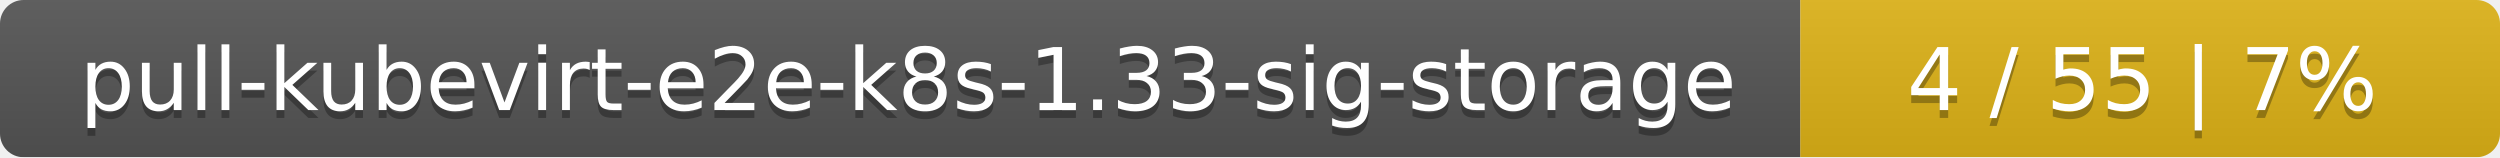
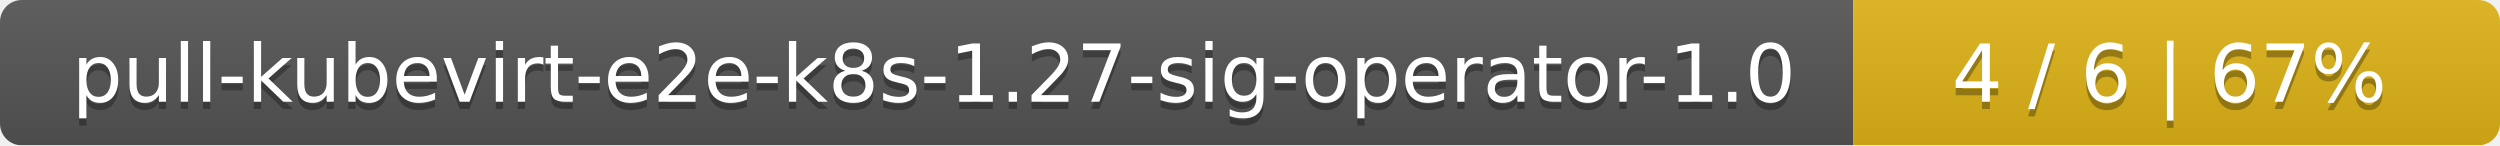
- <svg xmlns="http://www.w3.org/2000/svg" width="318" height="20">
+ <svg xmlns="http://www.w3.org/2000/svg" width="344" height="20">
  <linearGradient id="smooth" x2="0" y2="100%">
    <stop offset="0" stop-color="#bbb" stop-opacity=".1" />
    <stop offset="1" stop-opacity=".1" />
  </linearGradient>
  <mask id="round">
-     <rect width="318" height="20" rx="3" fill="#fff" />
+     <rect width="344" height="20" rx="3" fill="#fff" />
  </mask>
  <g mask="url(#round)">
-     <rect width="229" height="20" fill="#555" />
-     <rect x="229" width="89" height="20" fill="#dfb317" />
-     <rect width="318" height="20" fill="url(#smooth)" />
+     <rect width="255" height="20" fill="#555" />
+     <rect x="255" width="89" height="20" fill="#dfb317" />
+     <rect width="344" height="20" fill="url(#smooth)" />
  </g>
  <g fill="#fff" text-anchor="middle" font-family="DejaVu Sans,Verdana,Geneva,sans-serif" font-size="11">
-     <text x="115.5" y="15" fill="#010101" fill-opacity=".3">pull-kubevirt-e2e-k8s-1.33-sig-storage</text>
-     <text x="115.5" y="14">pull-kubevirt-e2e-k8s-1.33-sig-storage</text>
-     <text x="272.5" y="15" fill="#010101" fill-opacity=".3">4 / 55    |    7%</text>
-     <text x="272.5" y="14">4 / 55    |    7%</text>
+     <text x="128.5" y="15" fill="#010101" fill-opacity=".3">pull-kubevirt-e2e-k8s-1.27-sig-operator-1.0</text>
+     <text x="128.5" y="14">pull-kubevirt-e2e-k8s-1.27-sig-operator-1.0</text>
+     <text x="298.5" y="15" fill="#010101" fill-opacity=".3">4 / 6    |    67%</text>
+     <text x="298.5" y="14">4 / 6    |    67%</text>
  </g>
</svg>
